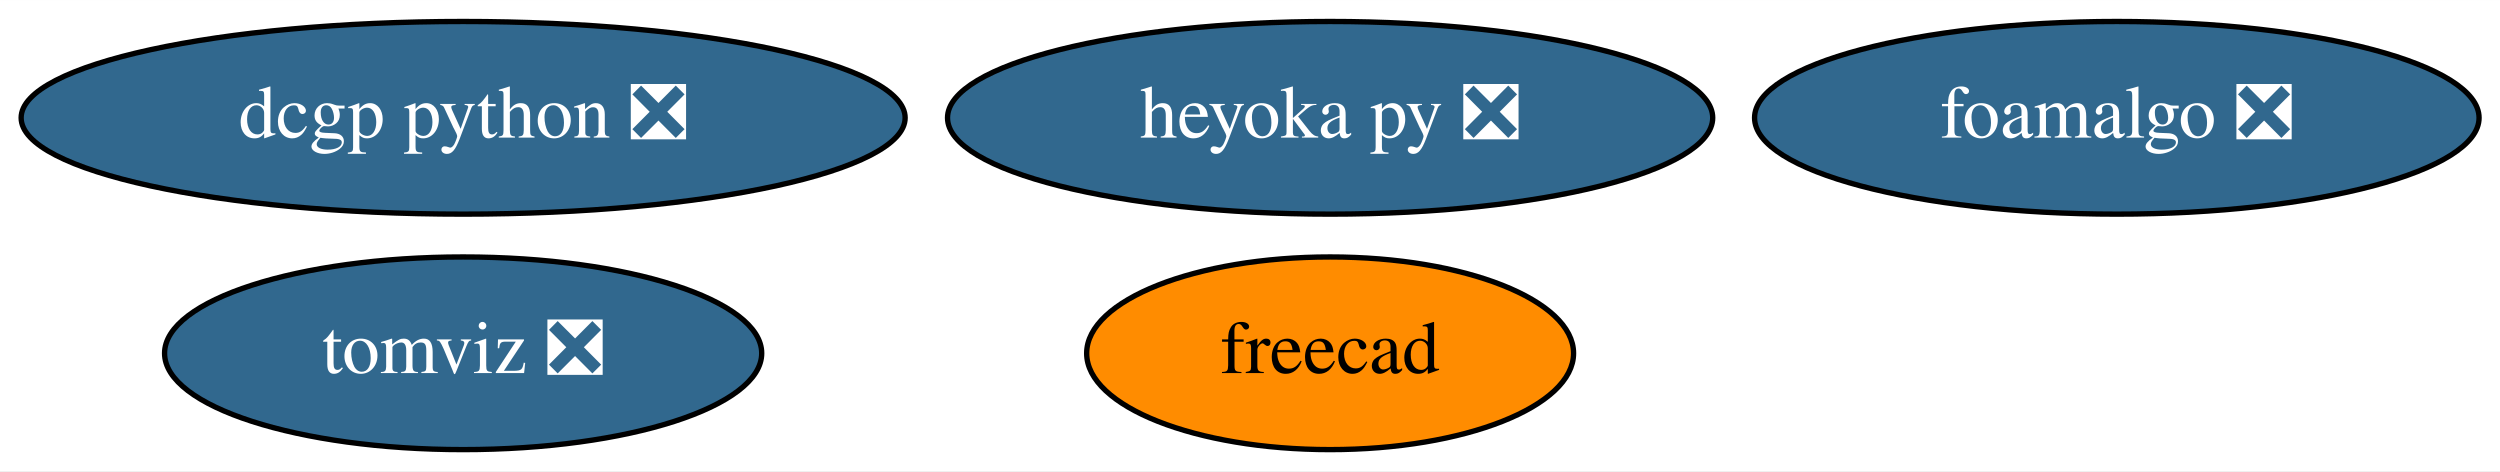
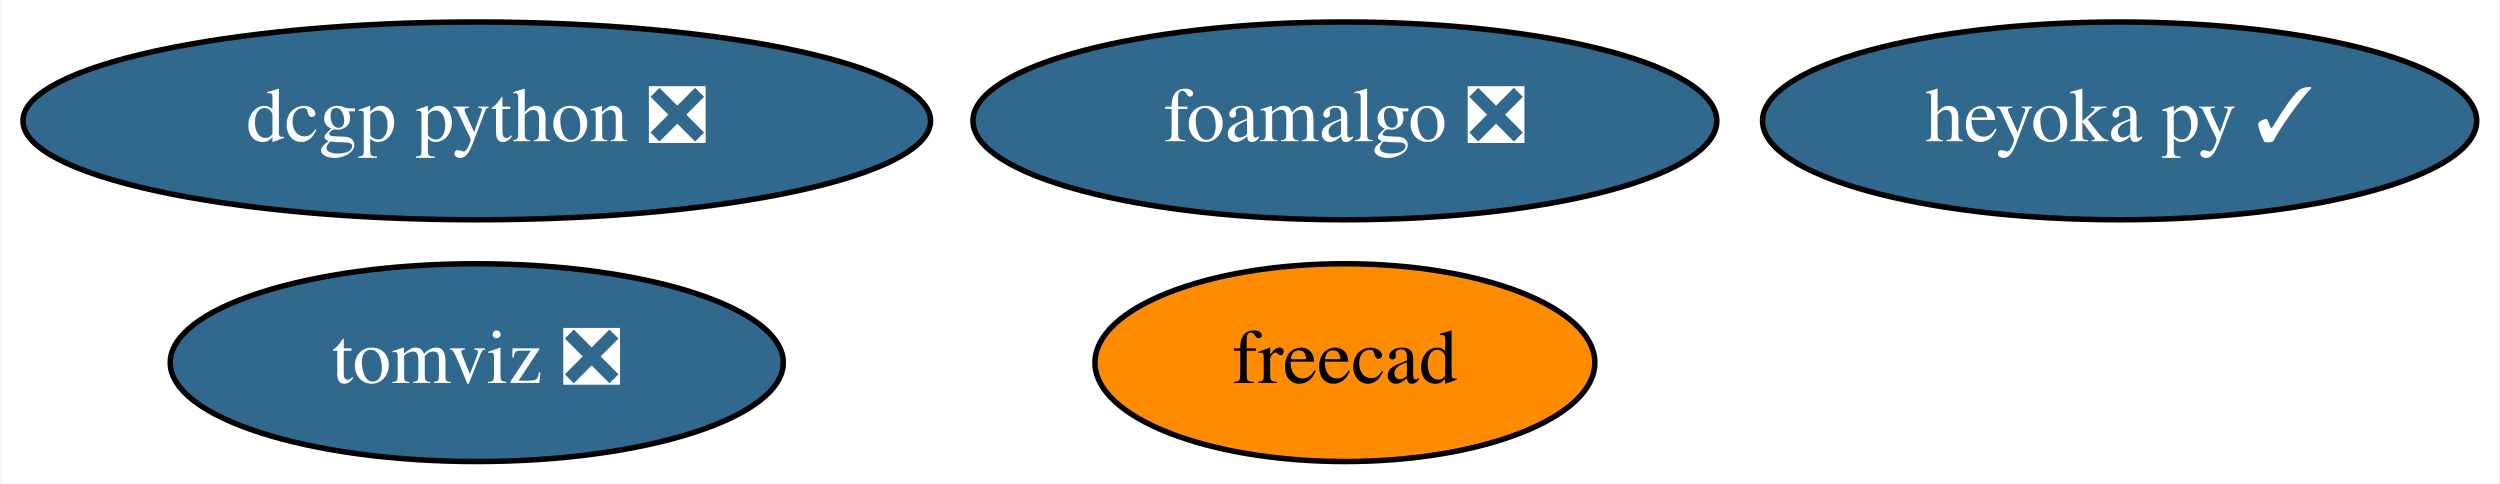
- <svg xmlns="http://www.w3.org/2000/svg" xmlns:xlink="http://www.w3.org/1999/xlink" width="467pt" height="88pt" viewBox="0.00 0.00 467.14 88.00">
+ <svg xmlns="http://www.w3.org/2000/svg" xmlns:xlink="http://www.w3.org/1999/xlink" width="455pt" height="88pt" viewBox="0.00 0.00 454.54 88.00">
  <g id="graph0" class="graph" transform="scale(1 1) rotate(0) translate(4 84)">
-     <polygon fill="white" stroke="transparent" points="-4,4 -4,-84 463.14,-84 463.14,4 -4,4" />
+     <polygon fill="white" stroke="transparent" points="-4,4 -4,-84 450.54,-84 450.54,4 -4,4" />
    <g id="node1" class="node">
      <g id="a_node1">
        <a xlink:href="https://github.com/conda-forge/freecad-feedstock" xlink:title="freecad">
-           <ellipse fill="#ff8c00" stroke="black" cx="244.54" cy="-18" rx="45.49" ry="18" />
-           <text text-anchor="middle" x="244.54" y="-14.3" font-family="Times,serif" font-size="14.00">freecad</text>
+           <ellipse fill="#ff8c00" stroke="black" cx="240.54" cy="-18" rx="45.49" ry="18" />
+           <text text-anchor="middle" x="240.54" y="-14.3" font-family="Times,serif" font-size="14.00">freecad</text>
        </a>
      </g>
    </g>
    <g id="node2" class="node">
      <g id="a_node2">
        <a xlink:href="https://github.com/conda-forge/dcgp-python-feedstock/pull/17" xlink:title="dcgp python ❎">
          <ellipse fill="#31688e" stroke="black" cx="82.54" cy="-62" rx="82.59" ry="18" />
          <text text-anchor="middle" x="82.54" y="-58.3" font-family="Times,serif" font-size="14.00" fill="white">dcgp python ❎</text>
        </a>
      </g>
    </g>
    <g id="node3" class="node">
      <g id="a_node3">
        <a xlink:href="https://github.com/conda-forge/foamalgo-feedstock/pull/13" xlink:title="foamalgo ❎">
-           <ellipse fill="#31688e" stroke="black" cx="391.54" cy="-62" rx="67.69" ry="18" />
-           <text text-anchor="middle" x="391.54" y="-58.3" font-family="Times,serif" font-size="14.00" fill="white">foamalgo ❎</text>
+           <ellipse fill="#31688e" stroke="black" cx="240.54" cy="-62" rx="67.69" ry="18" />
+           <text text-anchor="middle" x="240.54" y="-58.3" font-family="Times,serif" font-size="14.00" fill="white">foamalgo ❎</text>
        </a>
      </g>
    </g>
    <g id="node4" class="node">
      <g id="a_node4">
        <a xlink:href="https://github.com/conda-forge/tomviz-feedstock/pull/30" xlink:title="tomviz ❎">
          <ellipse fill="#31688e" stroke="black" cx="82.54" cy="-18" rx="55.79" ry="18" />
          <text text-anchor="middle" x="82.54" y="-14.3" font-family="Times,serif" font-size="14.00" fill="white">tomviz ❎</text>
        </a>
      </g>
    </g>
    <g id="node5" class="node">
      <g id="a_node5">
-         <a xlink:href="https://github.com/conda-forge/heyoka.py-feedstock/pull/38" xlink:title="heyoka py ❎">
-           <ellipse fill="#31688e" stroke="black" cx="244.54" cy="-62" rx="71.49" ry="18" />
-           <text text-anchor="middle" x="244.54" y="-58.3" font-family="Times,serif" font-size="14.00" fill="white">heyoka py ❎</text>
+         <a xlink:href="https://github.com/conda-forge/heyoka.py-feedstock/pull/38" xlink:title="heyoka py ✓">
+           <ellipse fill="#31688e" stroke="black" cx="381.54" cy="-62" rx="64.99" ry="18" />
+           <text text-anchor="middle" x="381.54" y="-58.3" font-family="Times,serif" font-size="14.00" fill="white">heyoka py ✓</text>
        </a>
      </g>
    </g>
  </g>
</svg>
